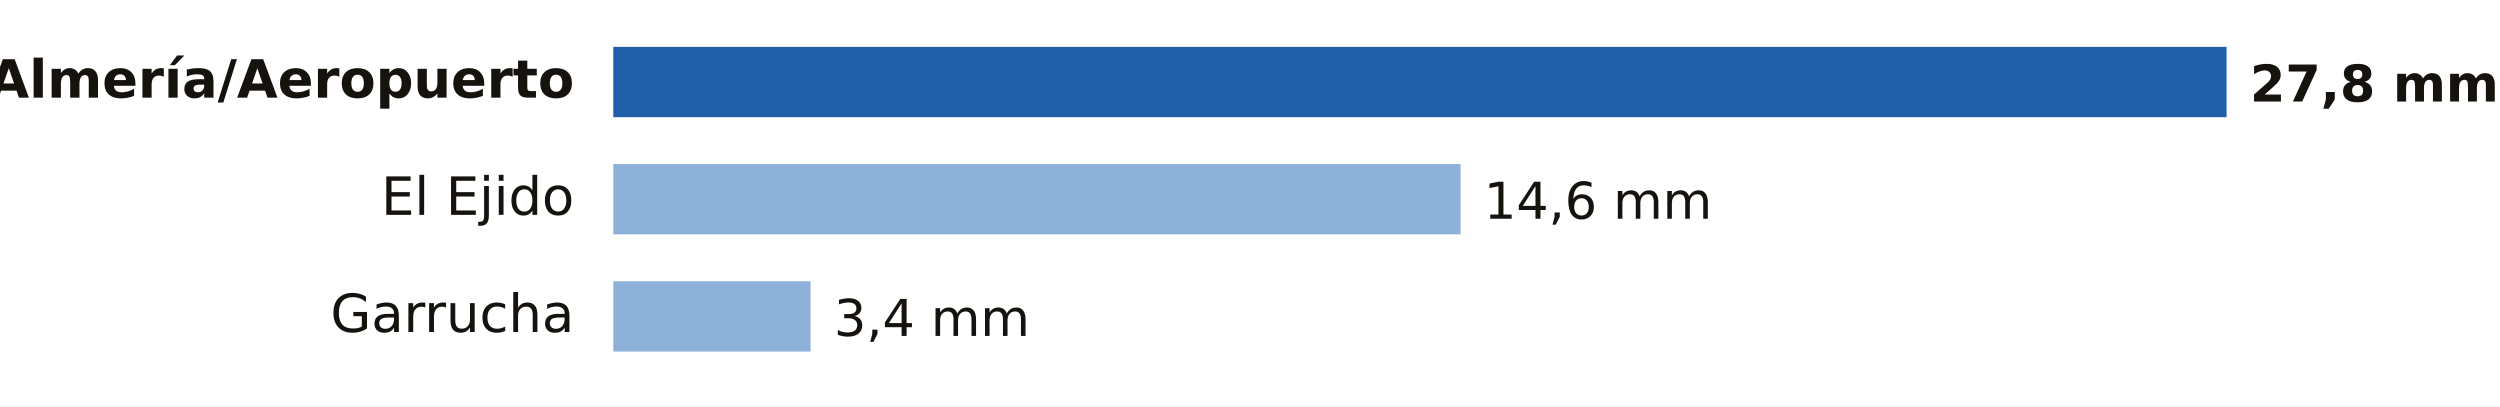
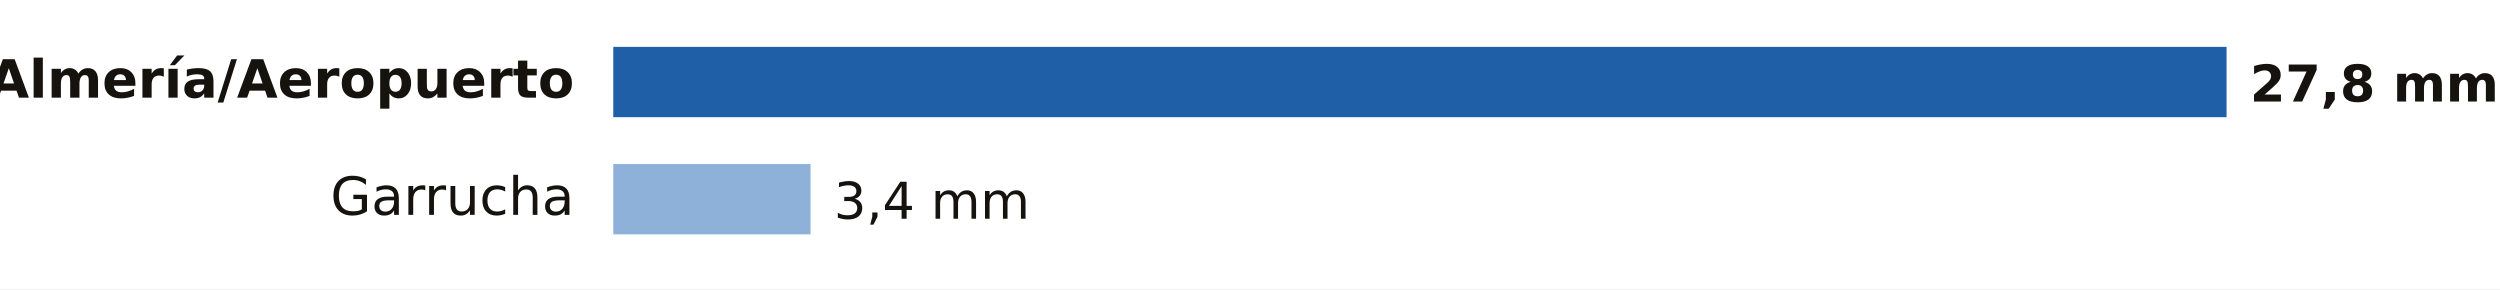
- <svg xmlns="http://www.w3.org/2000/svg" viewBox="0 0 640 104" width="640" height="104" role="img" aria-label="Lluvia entre la medianoche y las 20:00 del domingo 18 de octubre en Almería">
-   <rect width="640" height="104" fill="#FFFFFF" />
+ <svg xmlns="http://www.w3.org/2000/svg" viewBox="0 0 640 74" width="640" height="74" role="img" aria-label="Lluvia entre la medianoche y las 21:00 del domingo 18 de octubre en Almería">
+   <rect width="640" height="74" fill="#FFFFFF" />
  <text x="147.0" y="25.0" font-size="13.5" fill="#16130F" text-anchor="end" font-weight="600" font-family="Public Sans, DejaVu Sans, Arial, sans-serif">Almería/Aeropuerto</text>
  <rect x="157" y="12" width="413.0" height="18" fill="#1F5FA8" />
  <text x="576.0" y="26.0" font-size="13" fill="#16130F" text-anchor="start" font-weight="700" font-family="Public Sans, DejaVu Sans, Arial, sans-serif">27,8 mm</text>
-   <text x="147.0" y="55.0" font-size="13.5" fill="#16130F" text-anchor="end" font-weight="400" font-family="Public Sans, DejaVu Sans, Arial, sans-serif">El Ejido</text>
-   <rect x="157" y="42" width="216.9" height="18" fill="#8EB1DA" />
-   <text x="379.9" y="56.0" font-size="13" fill="#16130F" text-anchor="start" font-weight="500" font-family="Public Sans, DejaVu Sans, Arial, sans-serif">14,6 mm</text>
-   <text x="147.0" y="85.0" font-size="13.5" fill="#16130F" text-anchor="end" font-weight="400" font-family="Public Sans, DejaVu Sans, Arial, sans-serif">Garrucha</text>
-   <rect x="157" y="72" width="50.5" height="18" fill="#8EB1DA" />
-   <text x="213.5" y="86.0" font-size="13" fill="#16130F" text-anchor="start" font-weight="500" font-family="Public Sans, DejaVu Sans, Arial, sans-serif">3,4 mm</text>
+   <text x="147.0" y="55.0" font-size="13.5" fill="#16130F" text-anchor="end" font-weight="400" font-family="Public Sans, DejaVu Sans, Arial, sans-serif">Garrucha</text>
+   <rect x="157" y="42" width="50.5" height="18" fill="#8EB1DA" />
+   <text x="213.5" y="56.0" font-size="13" fill="#16130F" text-anchor="start" font-weight="500" font-family="Public Sans, DejaVu Sans, Arial, sans-serif">3,4 mm</text>
</svg>
